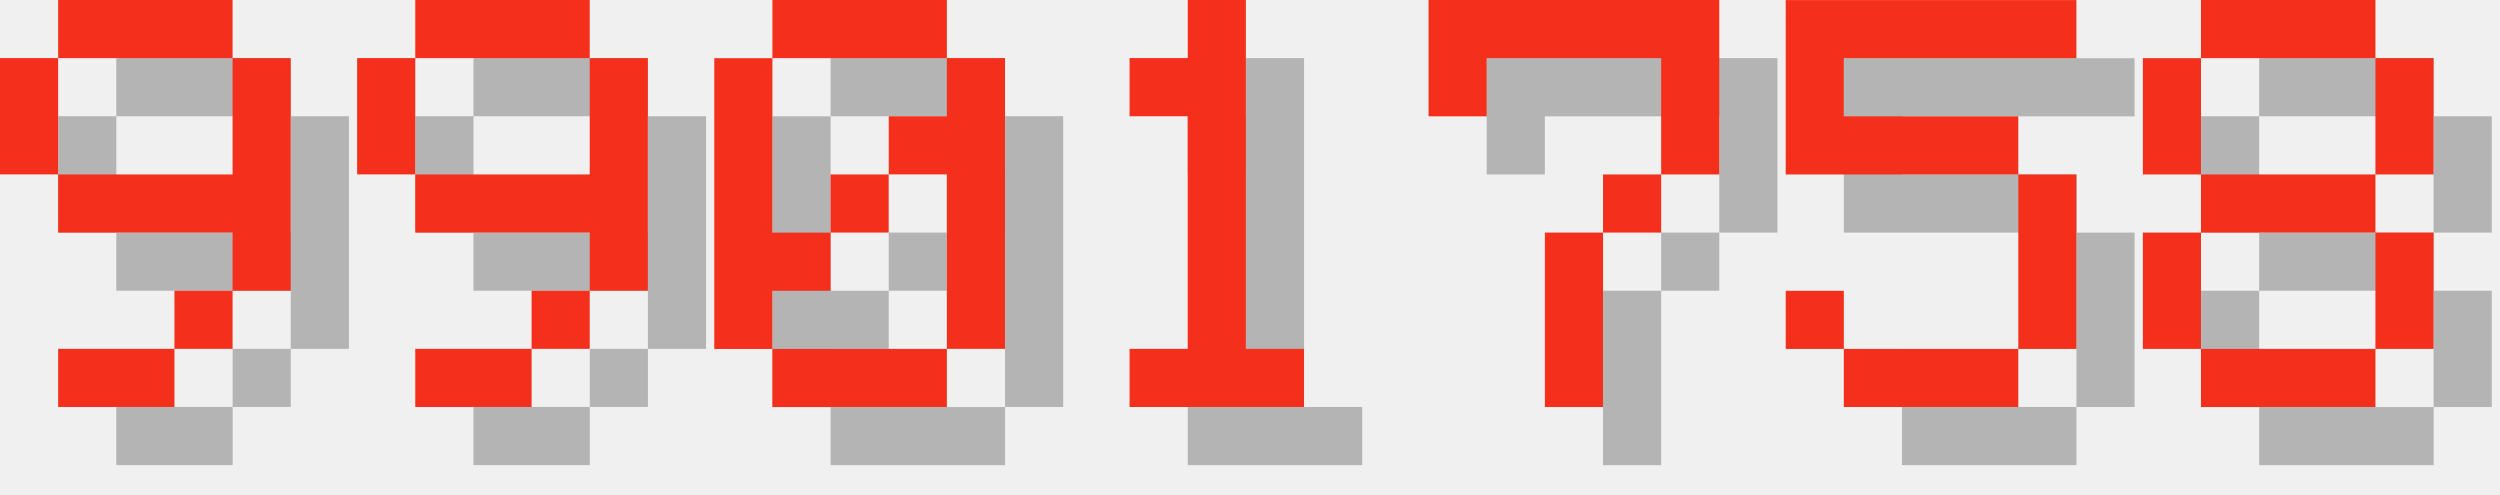
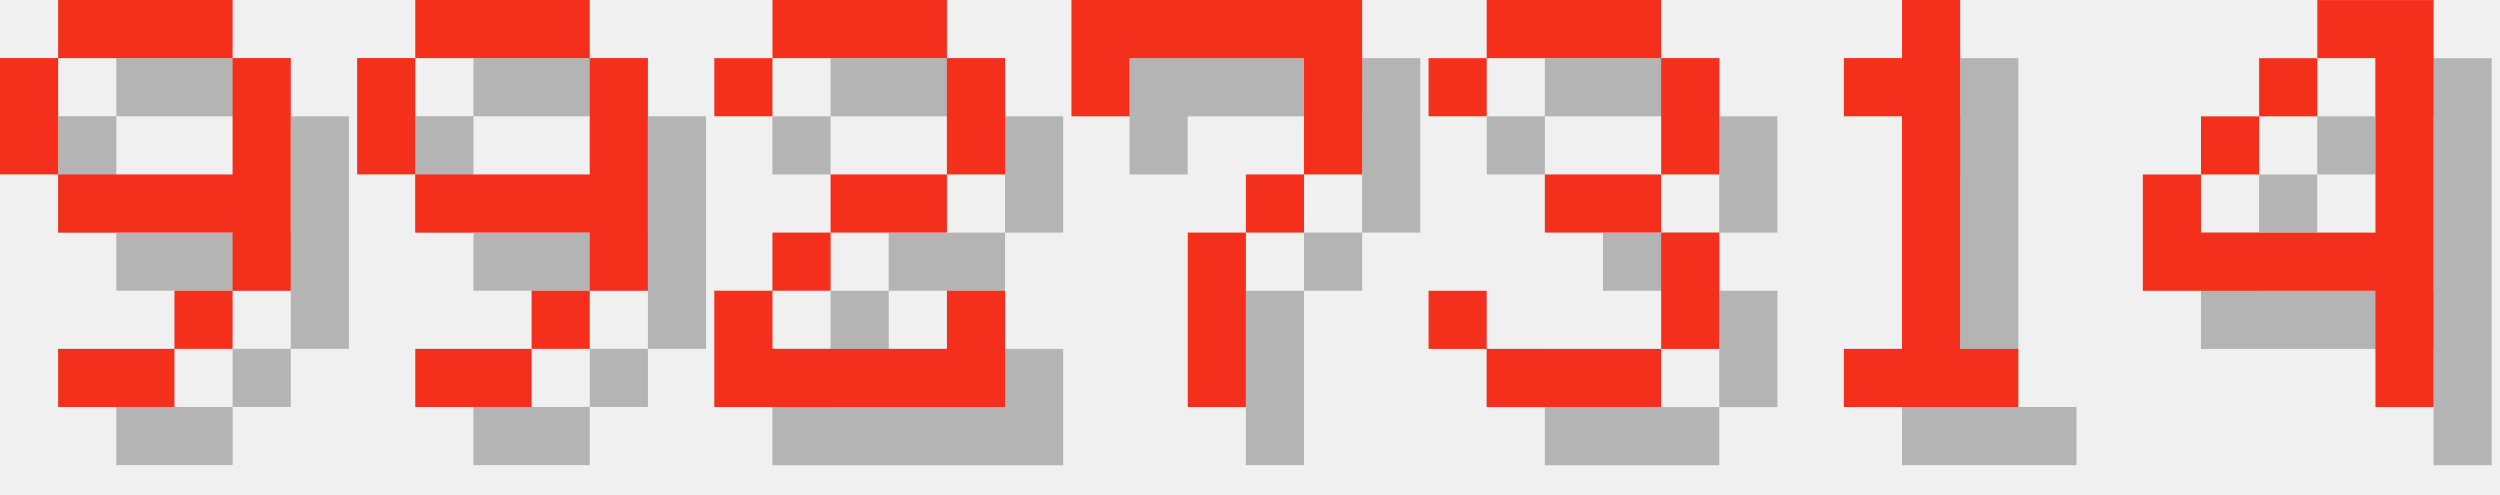
<svg xmlns="http://www.w3.org/2000/svg" version="1.1" width="182.0" height="36">
  <style>
        .text-foreground {
            fill: #F4301C;
        }
        .text-shadow {
            fill: #000000;
            fill-opacity: 0.25;
        }
    </style>
  <g class="digit" id="digit_9" transform="translate(0.0, 0), scale(4)">
    <path id="digit_9_shadow" class="text-shadow" d="m2.117 1.058v1.058h3.175v-1.058h-3.175zm3.175 1.058v2.117h-3.175v1.058h3.175v1.058h1.058v-4.233h-1.058zm0 4.233h-1.058v1.058h1.058v-1.058zm-1.058 1.058h-2.117v1.058h2.117v-1.058zm-2.117-3.175v-2.117h-1.058v2.117h1.058z" fill-opacity=".5" style="paint-order:stroke fill markers" />
    <path id="digit_9_fg" class="text-foreground" d="m1.058 0v1.058h3.175v-1.058h-3.175zm3.175 1.058v2.117h-3.175v1.058h3.175v1.058h1.058v-4.233h-1.058zm0 4.233h-1.058v1.058h1.058v-1.058zm-1.058 1.058h-2.117v1.058h2.117v-1.058zm-2.117-3.175v-2.117h-1.058v2.117h1.058z" fill="#fff" style="paint-order:stroke fill markers" />
  </g>
  <g class="digit" id="digit_9" transform="translate(26.0, 0), scale(4)">
    <path id="digit_9_shadow" class="text-shadow" d="m2.117 1.058v1.058h3.175v-1.058h-3.175zm3.175 1.058v2.117h-3.175v1.058h3.175v1.058h1.058v-4.233h-1.058zm0 4.233h-1.058v1.058h1.058v-1.058zm-1.058 1.058h-2.117v1.058h2.117v-1.058zm-2.117-3.175v-2.117h-1.058v2.117h1.058z" fill-opacity=".5" style="paint-order:stroke fill markers" />
    <path id="digit_9_fg" class="text-foreground" d="m1.058 0v1.058h3.175v-1.058h-3.175zm3.175 1.058v2.117h-3.175v1.058h3.175v1.058h1.058v-4.233h-1.058zm0 4.233h-1.058v1.058h1.058v-1.058zm-1.058 1.058h-2.117v1.058h2.117v-1.058zm-2.117-3.175v-2.117h-1.058v2.117h1.058z" fill="#fff" style="paint-order:stroke fill markers" />
  </g>
-   <g class="digit" id="digit_0" transform="translate(52.0, 0), scale(4)">
-     <path id="digit_0_shadow" class="text-shadow" d="m2.117 1.058v1.058h3.175v-1.058h-3.175zm3.175 1.058v1.058h-1.058v1.058h1.058v3.175h1.058v-5.292h-1.058zm0 5.292h-3.175v1.058h3.175v-1.058zm-3.175 0v-1.058h1.058v-1.058h-1.058v-3.175h-1.058v5.292h1.058zm1.058-2.117h1.058v-1.058h-1.058v1.058z" fill-opacity=".5" style="paint-order:stroke fill markers" />
-     <path id="digit_0_fg" class="text-foreground" d="m1.058 0v1.058h3.175v-1.058h-3.175zm3.175 1.058v1.058h-1.058v1.058h1.058v3.175h1.058v-5.292h-1.058zm0 5.292h-3.175v1.058h3.175v-1.058zm-3.175 0v-1.058h1.058v-1.058h-1.058v-3.175h-1.058v5.292h1.058zm1.058-2.117h1.058v-1.058h-1.058v1.058z" fill="#fff" style="paint-order:stroke fill markers" />
+   <g class="digit" id="digit_2" transform="translate(52.0, 0), scale(4)">
+     <path id="digit_2_shadow" class="text-shadow" d="m1.058 2.117v1.058h1.058v-1.058h3.175v2.117h-2.117v1.058h-1.058v1.058h-1.058v2.117h5.292v-2.117h-1.058v1.058h-3.175v-1.058h1.058v-1.058h2.117v-1.058h1.058v-2.117h-1.058v-1.058h-3.175v1.058h-1.058z" fill-opacity=".5" style="paint-order:stroke fill markers" />
+     <path id="digit_2_fg" class="text-foreground" d="m0 1.058v1.058h1.058v-1.058h3.175v2.117h-2.117v1.058h-1.058v1.058h-1.058v2.117h5.292v-2.117h-1.058v1.058h-3.175v-1.058h1.058v-1.058h2.117v-1.058h1.058v-2.117h-1.058v-1.058h-3.175v1.058h-1.058z" fill="#fff" style="paint-order:stroke fill markers" />
  </g>
-   <g class="digit" id="digit_1" transform="translate(78.0, 0), scale(4)">
+   <g class="digit" id="digit_7" transform="translate(78.0, 0), scale(4)">
+     <path id="digit_7_shadow" class="text-shadow" d="m1.058 1.058 2e-6 2.117h1.058v-1.058h3.175v1.058l2e-7 1.058h-1.058v1.058h-1.058l4e-7 3.175 1.058 1e-7v-3.175h1.058v-1.058h1.058l5e-7 -1.058v-2.117z" fill-opacity=".5" style="paint-order:stroke fill markers" />
+     <path id="digit_7_fg" class="text-foreground" d="m0 0 2e-6 2.117h1.058v-1.058h3.175v1.058l2e-7 1.058h-1.058v1.058h-1.058l4e-7 3.175 1.058 1e-7v-3.175h1.058v-1.058h1.058l5e-7 -1.058v-2.117z" fill="#fff" style="paint-order:stroke fill markers" />
+   </g>
+   <g class="digit" id="digit_3" transform="translate(104.0, 0), scale(4)">
+     <path id="digit_3_shadow" class="text-shadow" d="m1.058 2.117v1.058h1.058v-1.058h3.175v2.117h-2.117v1.058h2.117v2.117h-3.175v-1.058h-1.058v1.058h1.058v1.058h3.175v-1.058h1.058v-2.117h-1.058v-1.058h1.058v-2.117h-1.058v-1.058h-3.175v1.058h-1.058z" fill-opacity=".5" style="paint-order:stroke fill markers" />
+     <path id="digit_3_fg" class="text-foreground" d="m0 1.058v1.058h1.058v-1.058h3.175v2.117h-2.117v1.058h2.117v2.117h-3.175v-1.058h-1.058v1.058h1.058v1.058h3.175v-1.058h1.058v-2.117h-1.058v-1.058h1.058v-2.117h-1.058v-1.058h-3.175v1.058h-1.058z" fill="#fff" style="paint-order:stroke fill markers" />
+   </g>
+   <g class="digit" id="digit_1" transform="translate(130.0, 0), scale(4)">
    <path id="digit_1_shadow" class="text-shadow" d="m2.117 2.117v1.058h1.058v4.233h-1.058v1.058h3.175v-1.058h-1.058v-6.35h-1.058v1.058h-1.058z" fill-opacity=".5" style="paint-order:stroke fill markers" />
    <path id="digit_1_fg" class="text-foreground" d="m1.058 1.058v1.058h1.058v4.233h-1.058v1.058h3.175v-1.058h-1.058v-6.35h-1.058v1.058h-1.058z" fill="#fff" style="paint-order:stroke fill markers" />
  </g>
-   <g class="digit" id="digit_7" transform="translate(104.0, 0), scale(4)">
-     <path id="digit_7_shadow" class="text-shadow" d="m1.058 1.058 2e-6 2.117h1.058v-1.058h3.175v1.058l2e-7 1.058h-1.058v1.058h-1.058l4e-7 3.175 1.058 1e-7v-3.175h1.058v-1.058h1.058l5e-7 -1.058v-2.117z" fill-opacity=".5" style="paint-order:stroke fill markers" />
-     <path id="digit_7_fg" class="text-foreground" d="m0 0 2e-6 2.117h1.058v-1.058h3.175v1.058l2e-7 1.058h-1.058v1.058h-1.058l4e-7 3.175 1.058 1e-7v-3.175h1.058v-1.058h1.058l5e-7 -1.058v-2.117z" fill="#fff" style="paint-order:stroke fill markers" />
-   </g>
-   <g class="digit" id="digit_5" transform="translate(130.0, 0), scale(4)">
-     <path id="digit_5_shadow" class="text-shadow" d="m1.058 1.058v3.175h4.233v3.175h-3.175v-1.058h-1.058v1.058h1.058v1.058h3.175v-1.058h1.058v-3.175h-1.058v-1.058h-3.175v-1.058h4.233v-1.058h-5.292z" fill-opacity=".5" style="paint-order:stroke fill markers" />
-     <path id="digit_5_fg" class="text-foreground" d="m0 0v3.175h4.233v3.175h-3.175v-1.058h-1.058v1.058h1.058v1.058h3.175v-1.058h1.058v-3.175h-1.058v-1.058h-3.175v-1.058h4.233v-1.058h-5.292z" fill="#fff" style="paint-order:stroke fill markers" />
-   </g>
-   <g class="digit" id="digit_8" transform="translate(156.0, 0), scale(4)">
-     <path id="digit_8_shadow" class="text-shadow" d="m2.117 1.058v1.058h3.175v-1.058h-3.175zm3.175 1.058v2.117h1.058v-2.117h-1.058zm0 2.117h-3.175v1.058h3.175v-1.058zm0 1.058v2.117h1.058v-2.117h-1.058zm0 2.117h-3.175v1.058h3.175v-1.058zm-3.175 0v-2.117h-1.058v2.117h1.058zm0-3.175v-2.117h-1.058v2.117h1.058z" fill-opacity=".5" style="paint-order:stroke fill markers" />
-     <path id="digit_8_fg" class="text-foreground" d="m1.058 0v1.058h3.175v-1.058h-3.175zm3.175 1.058v2.117h1.058v-2.117h-1.058zm0 2.117h-3.175v1.058h3.175v-1.058zm0 1.058v2.117h1.058v-2.117h-1.058zm0 2.117h-3.175v1.058h3.175v-1.058zm-3.175 0v-2.117h-1.058v2.117h1.058zm0-3.175v-2.117h-1.058v2.117h1.058z" fill="#fff" style="paint-order:stroke fill markers" />
+   <g class="digit" id="digit_4" transform="translate(156.0, 0), scale(4)">
+     <path id="digit_4_shadow" class="text-shadow" d="m4.233 1.058v1.058h1.058v3.175h-3.175v-1.058h-1.058v2.117h4.233v2.117h1.058v-7.408h-2.117zm-2.117 3.175h1.058v-1.058h-1.058v1.058zm1.058-1.058h1.058v-1.058h-1.058v1.058z" fill-opacity=".5" style="paint-order:stroke fill markers" />
+     <path id="digit_4_fg" class="text-foreground" d="m3.175 0v1.058h1.058v3.175h-3.175v-1.058h-1.058v2.117h4.233v2.117h1.058v-7.408h-2.117zm-2.117 3.175h1.058v-1.058h-1.058v1.058zm1.058-1.058h1.058v-1.058h-1.058v1.058z" fill="#fff" style="paint-order:stroke fill markers" />
  </g>
</svg>
